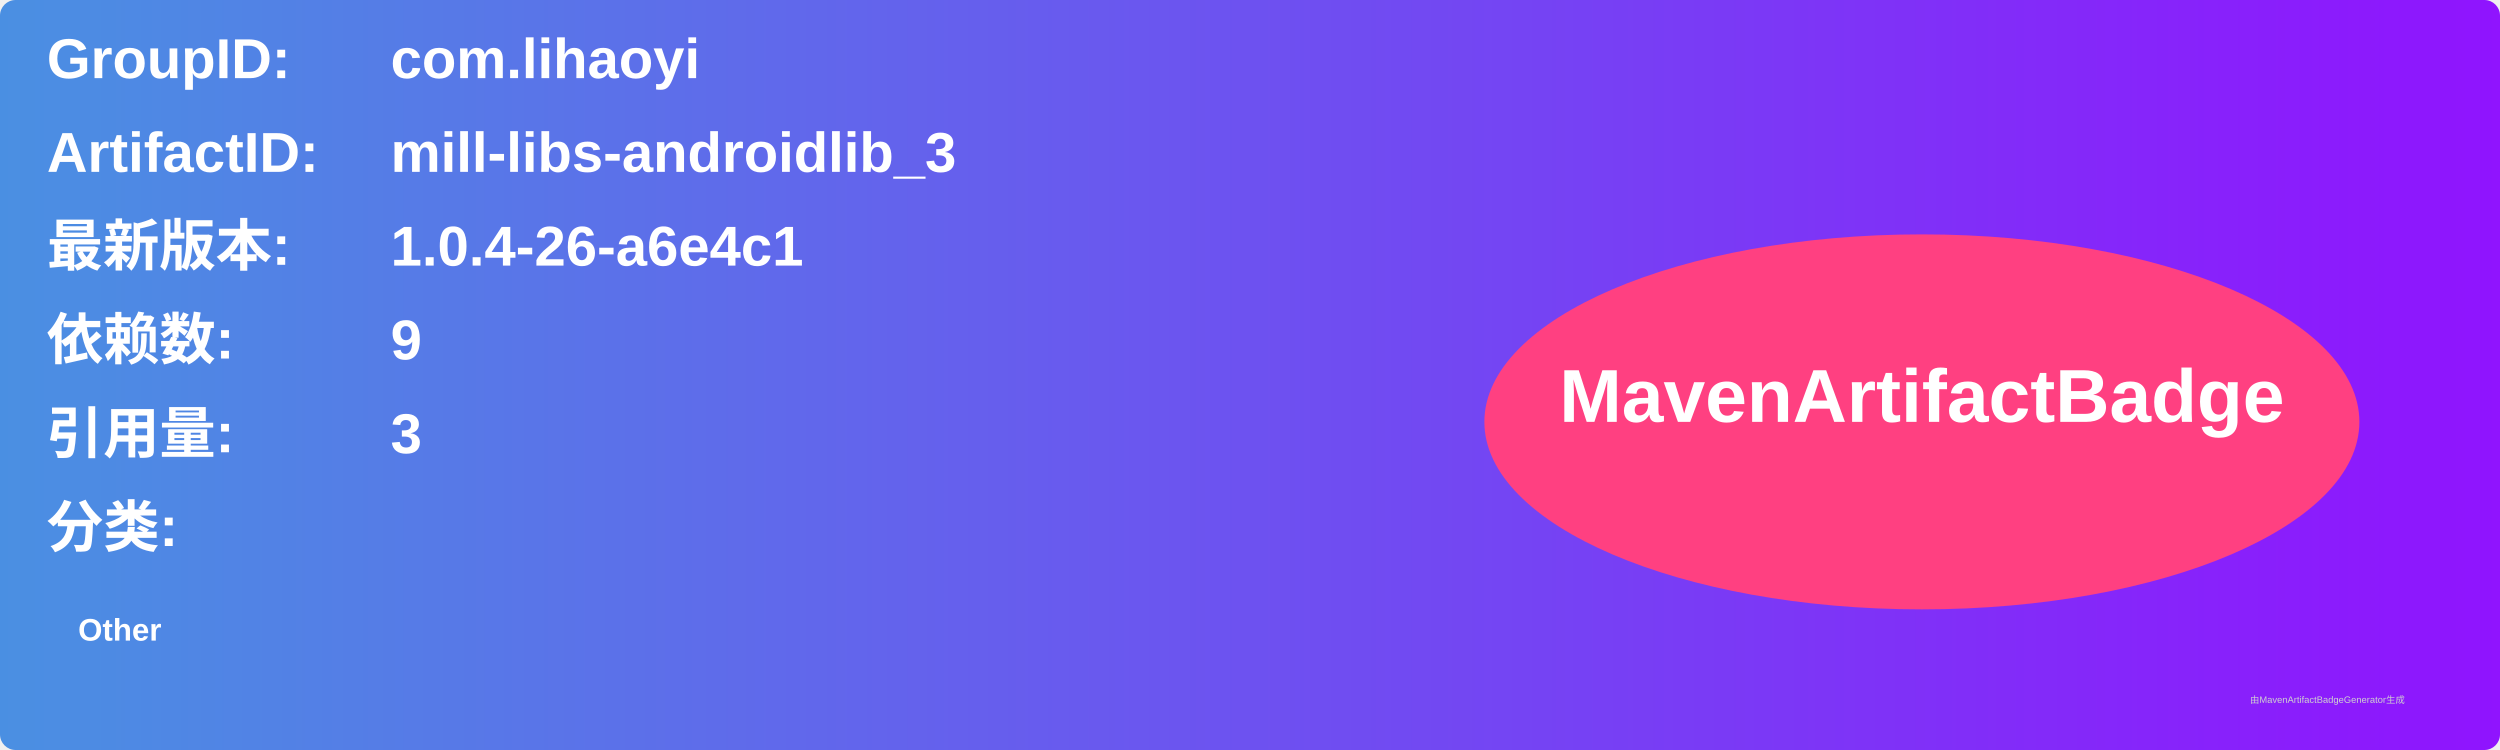
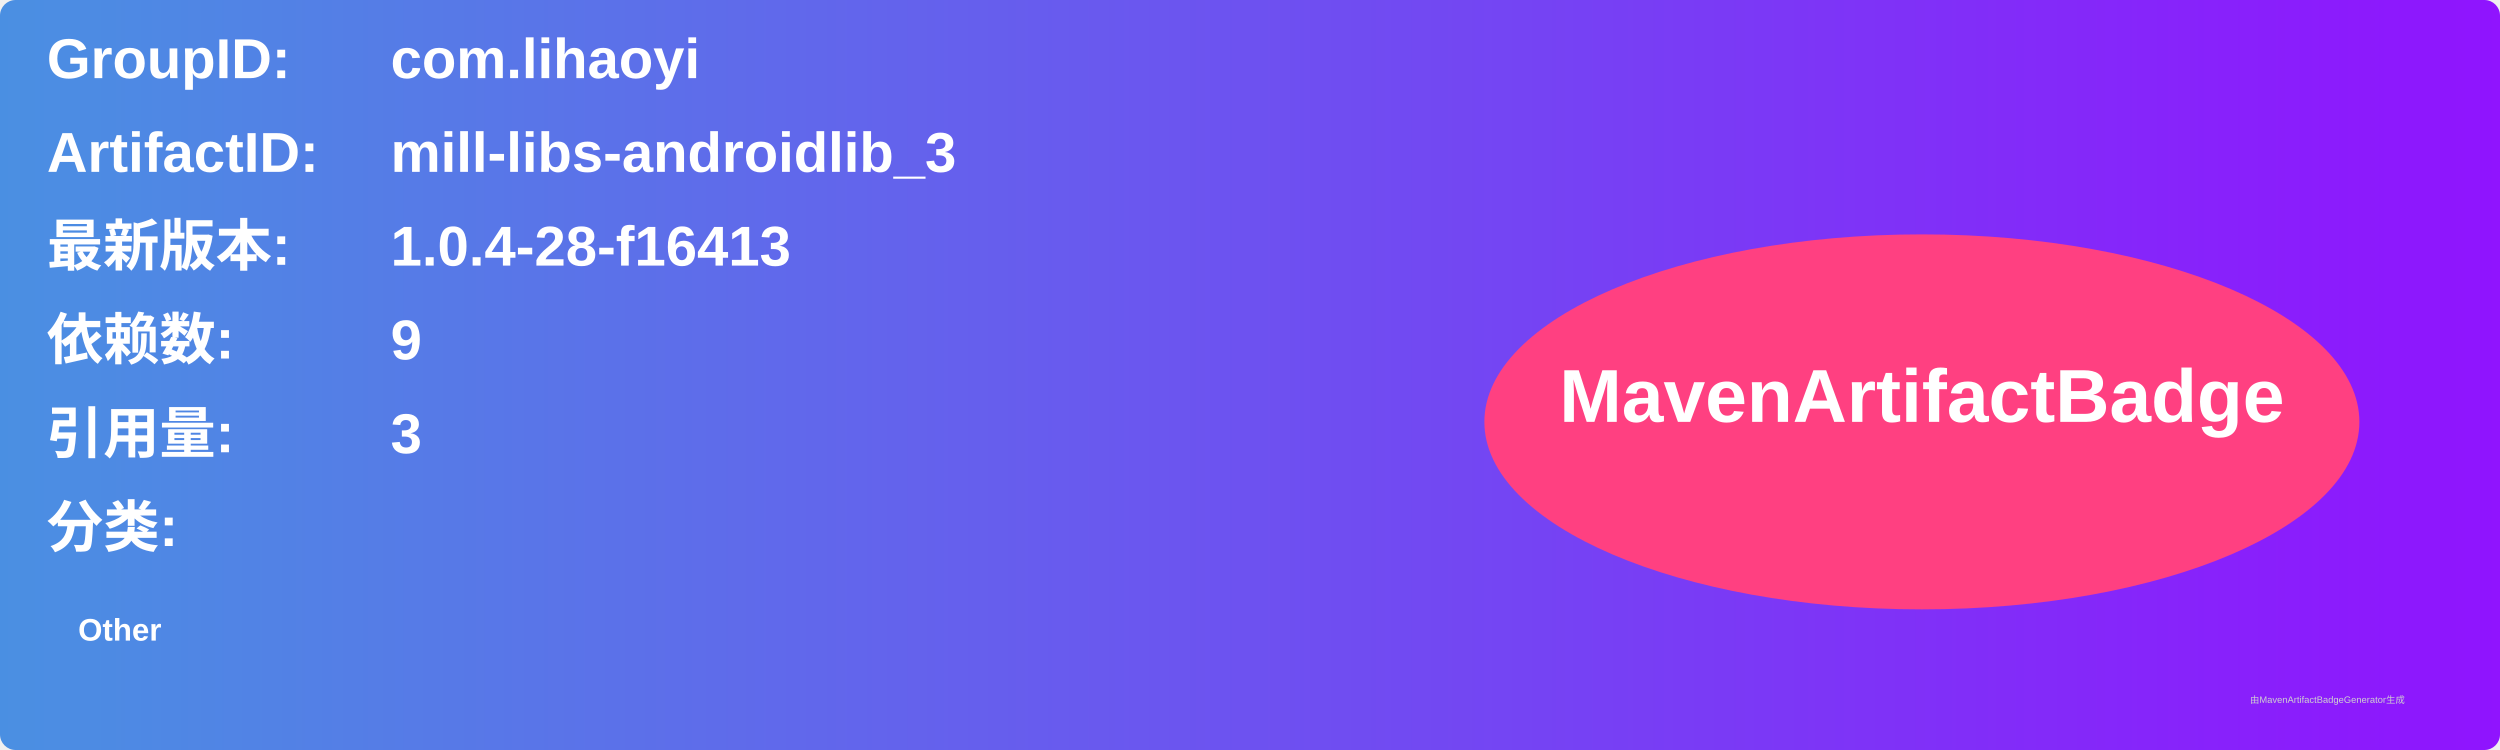
<svg xmlns="http://www.w3.org/2000/svg" width="800" height="240" viewBox="0 0 800 240">
  <linearGradient id="grad" x1="0%" y1="0%" x2="100%" y2="0%">
    <stop offset="0%" stop-color="#4a90e2" />
    <stop offset="100%" stop-color="#9013fe" />
  </linearGradient>
  <rect width="100%" height="100%" rx="5" ry="5" fill="url(#grad)" />
  <g transform="translate(15, 15)">
    <text x="0" y="10" font-family="Arial" font-size="18" fill="white" font-weight="bold" width="260">GroupID:</text>
    <text x="110" y="10" font-family="Arial" font-size="18" fill="white" font-weight="bold" width="460">com.lihaoyi</text>
    <text x="0" y="40" font-family="Arial" font-size="18" fill="white" font-weight="bold" width="260">ArtifactID:</text>
    <text x="110" y="40" font-family="Arial" font-size="18" fill="white" font-weight="bold" width="460">mill-libs-androidlib_3</text>
    <text x="0" y="70" font-family="Arial" font-size="18" fill="white" font-weight="bold">最新版本:</text>
    <text x="110" y="70" font-family="Arial" font-size="18" fill="white" font-weight="bold">
-       <tspan font-weight="bold">1.0.4-26-a6e4c1</tspan>
+       <tspan font-weight="bold">1.0.4-28-f16413</tspan>
    </text>
    <text x="0" y="100" font-family="Arial" font-size="18" fill="white" font-weight="bold">依赖数: </text>
    <text x="110" y="100" font-family="Arial" font-size="18" fill="white">
      <tspan font-weight="bold">9</tspan>
    </text>
    <text x="0" y="130" font-family="Arial" font-size="18" fill="white" font-weight="bold">引用量: </text>
    <text x="110" y="130" font-family="Arial" font-size="18" fill="white">
      <tspan font-weight="bold">3</tspan>
    </text>
    <text x="0" y="160" font-family="Arial" font-size="18" fill="white" font-weight="bold">分类:</text>
    <text x="10" y="190" font-family="Arial" font-size="10" fill="white">
      <tspan font-weight="bold">Other</tspan>
    </text>
    <ellipse cx="600" cy="120" rx="140" ry="60" fill="#ff4081" />
    <text x="600" y="120" text-anchor="middle" font-family="Arial" font-size="24" fill="white" font-weight="bold">MavenArtifactBadge</text>
  </g>
  <text x="720" y="225" font-family="Arial" font-size="3" fill="#d0d0d0">由MavenArtifactBadgeGenerator生成</text>
</svg>
